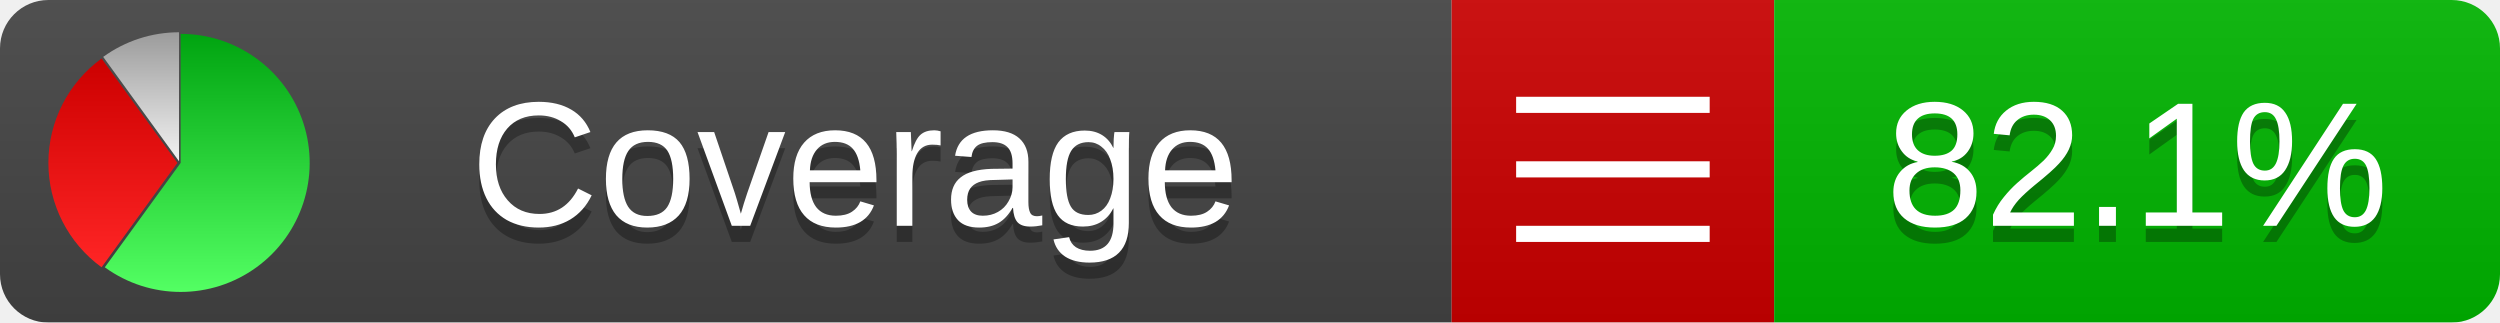
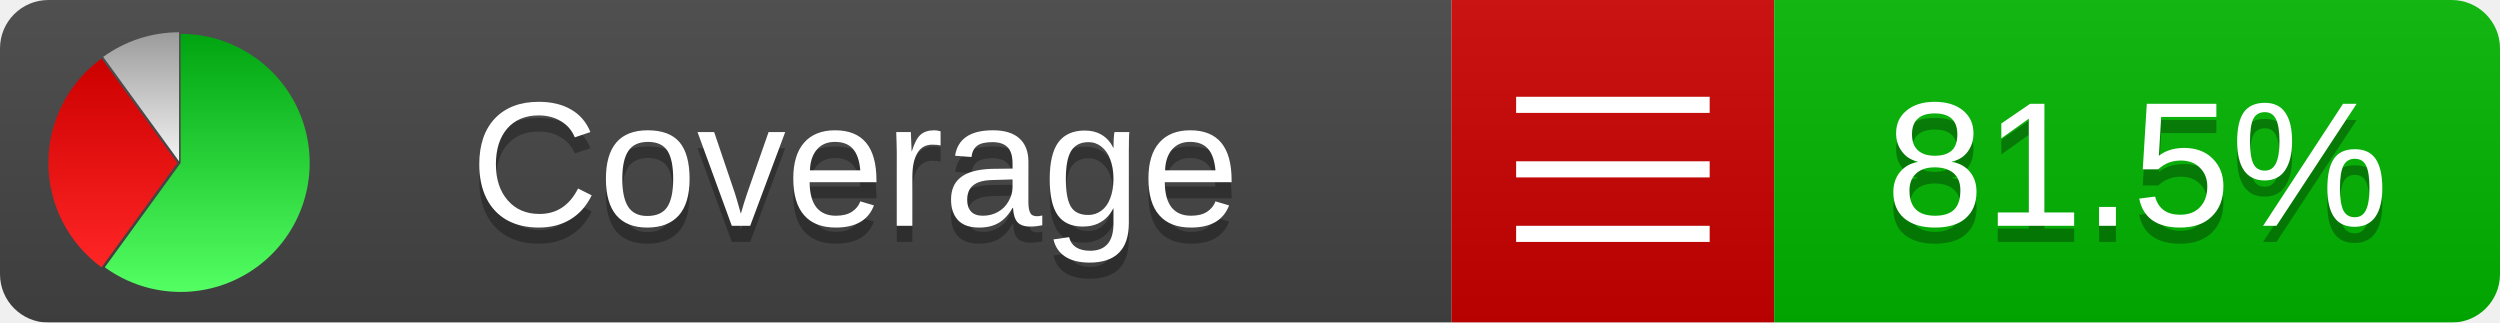
<svg xmlns="http://www.w3.org/2000/svg" xmlns:xlink="http://www.w3.org/1999/xlink" width="155" height="20">
  <style type="text/css">
          
            @keyframes fadeout {
              0 % { visibility: visible; opacity: 1; }
              40% { visibility: visible; opacity: 1; }
              50% { visibility: hidden; opacity: 0; }
              90% { visibility: hidden; opacity: 0; }
              100% { visibility: visible; opacity: 1; }
            }
            @keyframes fadein {
              0% { visibility: hidden; opacity: 0; }
              40% { visibility: hidden; opacity: 0; }
              50% { visibility: visible; opacity: 1; }
              90% { visibility: visible; opacity: 1; }
              100% { visibility: hidden; opacity: 0; }
            }
            .linecoverage {
                animation-duration: 10s;
                animation-name: fadeout;
                animation-iteration-count: infinite;
            }
            .branchcoverage {
                animation-duration: 10s;
                animation-name: fadein;
                animation-iteration-count: infinite;
            }
          
    </style>
  <defs>
    <linearGradient id="gradient" x2="0" y2="100%">
      <stop offset="0" stop-color="#bbb" stop-opacity=".1" />
      <stop offset="1" stop-opacity=".1" />
    </linearGradient>
    <linearGradient id="green" x2="0" y2="100%">
      <stop offset="0" stop-color="#00A410" />
      <stop offset="1" stop-color="#53FF63" />
    </linearGradient>
    <linearGradient id="red" x2="0" y2="100%">
      <stop offset="0" stop-color="#C00" />
      <stop offset="1" stop-color="#FF2525" />
    </linearGradient>
    <linearGradient id="gray" x2="0" y2="100%">
      <stop offset="0" stop-color="#9B9B9B" />
      <stop offset="1" stop-color="#F3F3F3" />
    </linearGradient>
    <mask id="mask">
      <rect width="155" height="20" rx="3" fill="#fff" />
    </mask>
    <g id="icon">
      <path style="fill:url(#green);" d="M205,202.5 l0,-200 a200,200 0 1,1 -117.558,361.803 z" />
      <path style="fill:url(#red);" d="M200,202.5 l-117.558,161.803 a200,200 0 0,1 0,-323.607 z" />
      <path style="fill:url(#gray);" d="M202.5,200 l-117.558,-161.803 a200,200 0 0,1 117.558,-38.196 z" />
    </g>
  </defs>
  <g mask="url(#mask)">
    <rect x="0" y="0" width="90" height="20" fill="#444" />
    <rect x="90" y="0" width="20" height="20" fill="#c00" />
    <rect x="110" y="0" width="45" height="20" fill="#00B600" />
    <rect x="0" y="0" width="155" height="20" fill="url(#gradient)" />
  </g>
  <g>
    <path class="" stroke="#fff" d="M94 6.5 h12 M94 10.5 h12 M94 14.5 h12" />
  </g>
  <g fill="#fff" text-anchor="middle" font-family="Verdana,Arial,Geneva,sans-serif" font-size="11">
    <a xlink:href="https://github.com/danielpalme/ReportGenerator" target="_top">
      <use xlink:href="#icon" transform="translate(3,2) scale(.04)" />
    </a>
    <text x="53" y="15" fill="#010101" fill-opacity=".3">Coverage</text>
    <text x="53" y="14" fill="#fff">Coverage</text>
-     <text class="" x="132.5" y="15" fill="#010101" fill-opacity=".3">82.1%</text>
-     <text class="" x="132.5" y="14">82.1%</text>
+     <text class="" x="132.5" y="15" fill="#010101" fill-opacity=".3">81.5%</text>
+     <text class="" x="132.5" y="14">81.5%</text>
  </g>
  <g>
    <rect class="" x="90" y="0" width="65" height="20" fill-opacity="0" />
  </g>
</svg>
